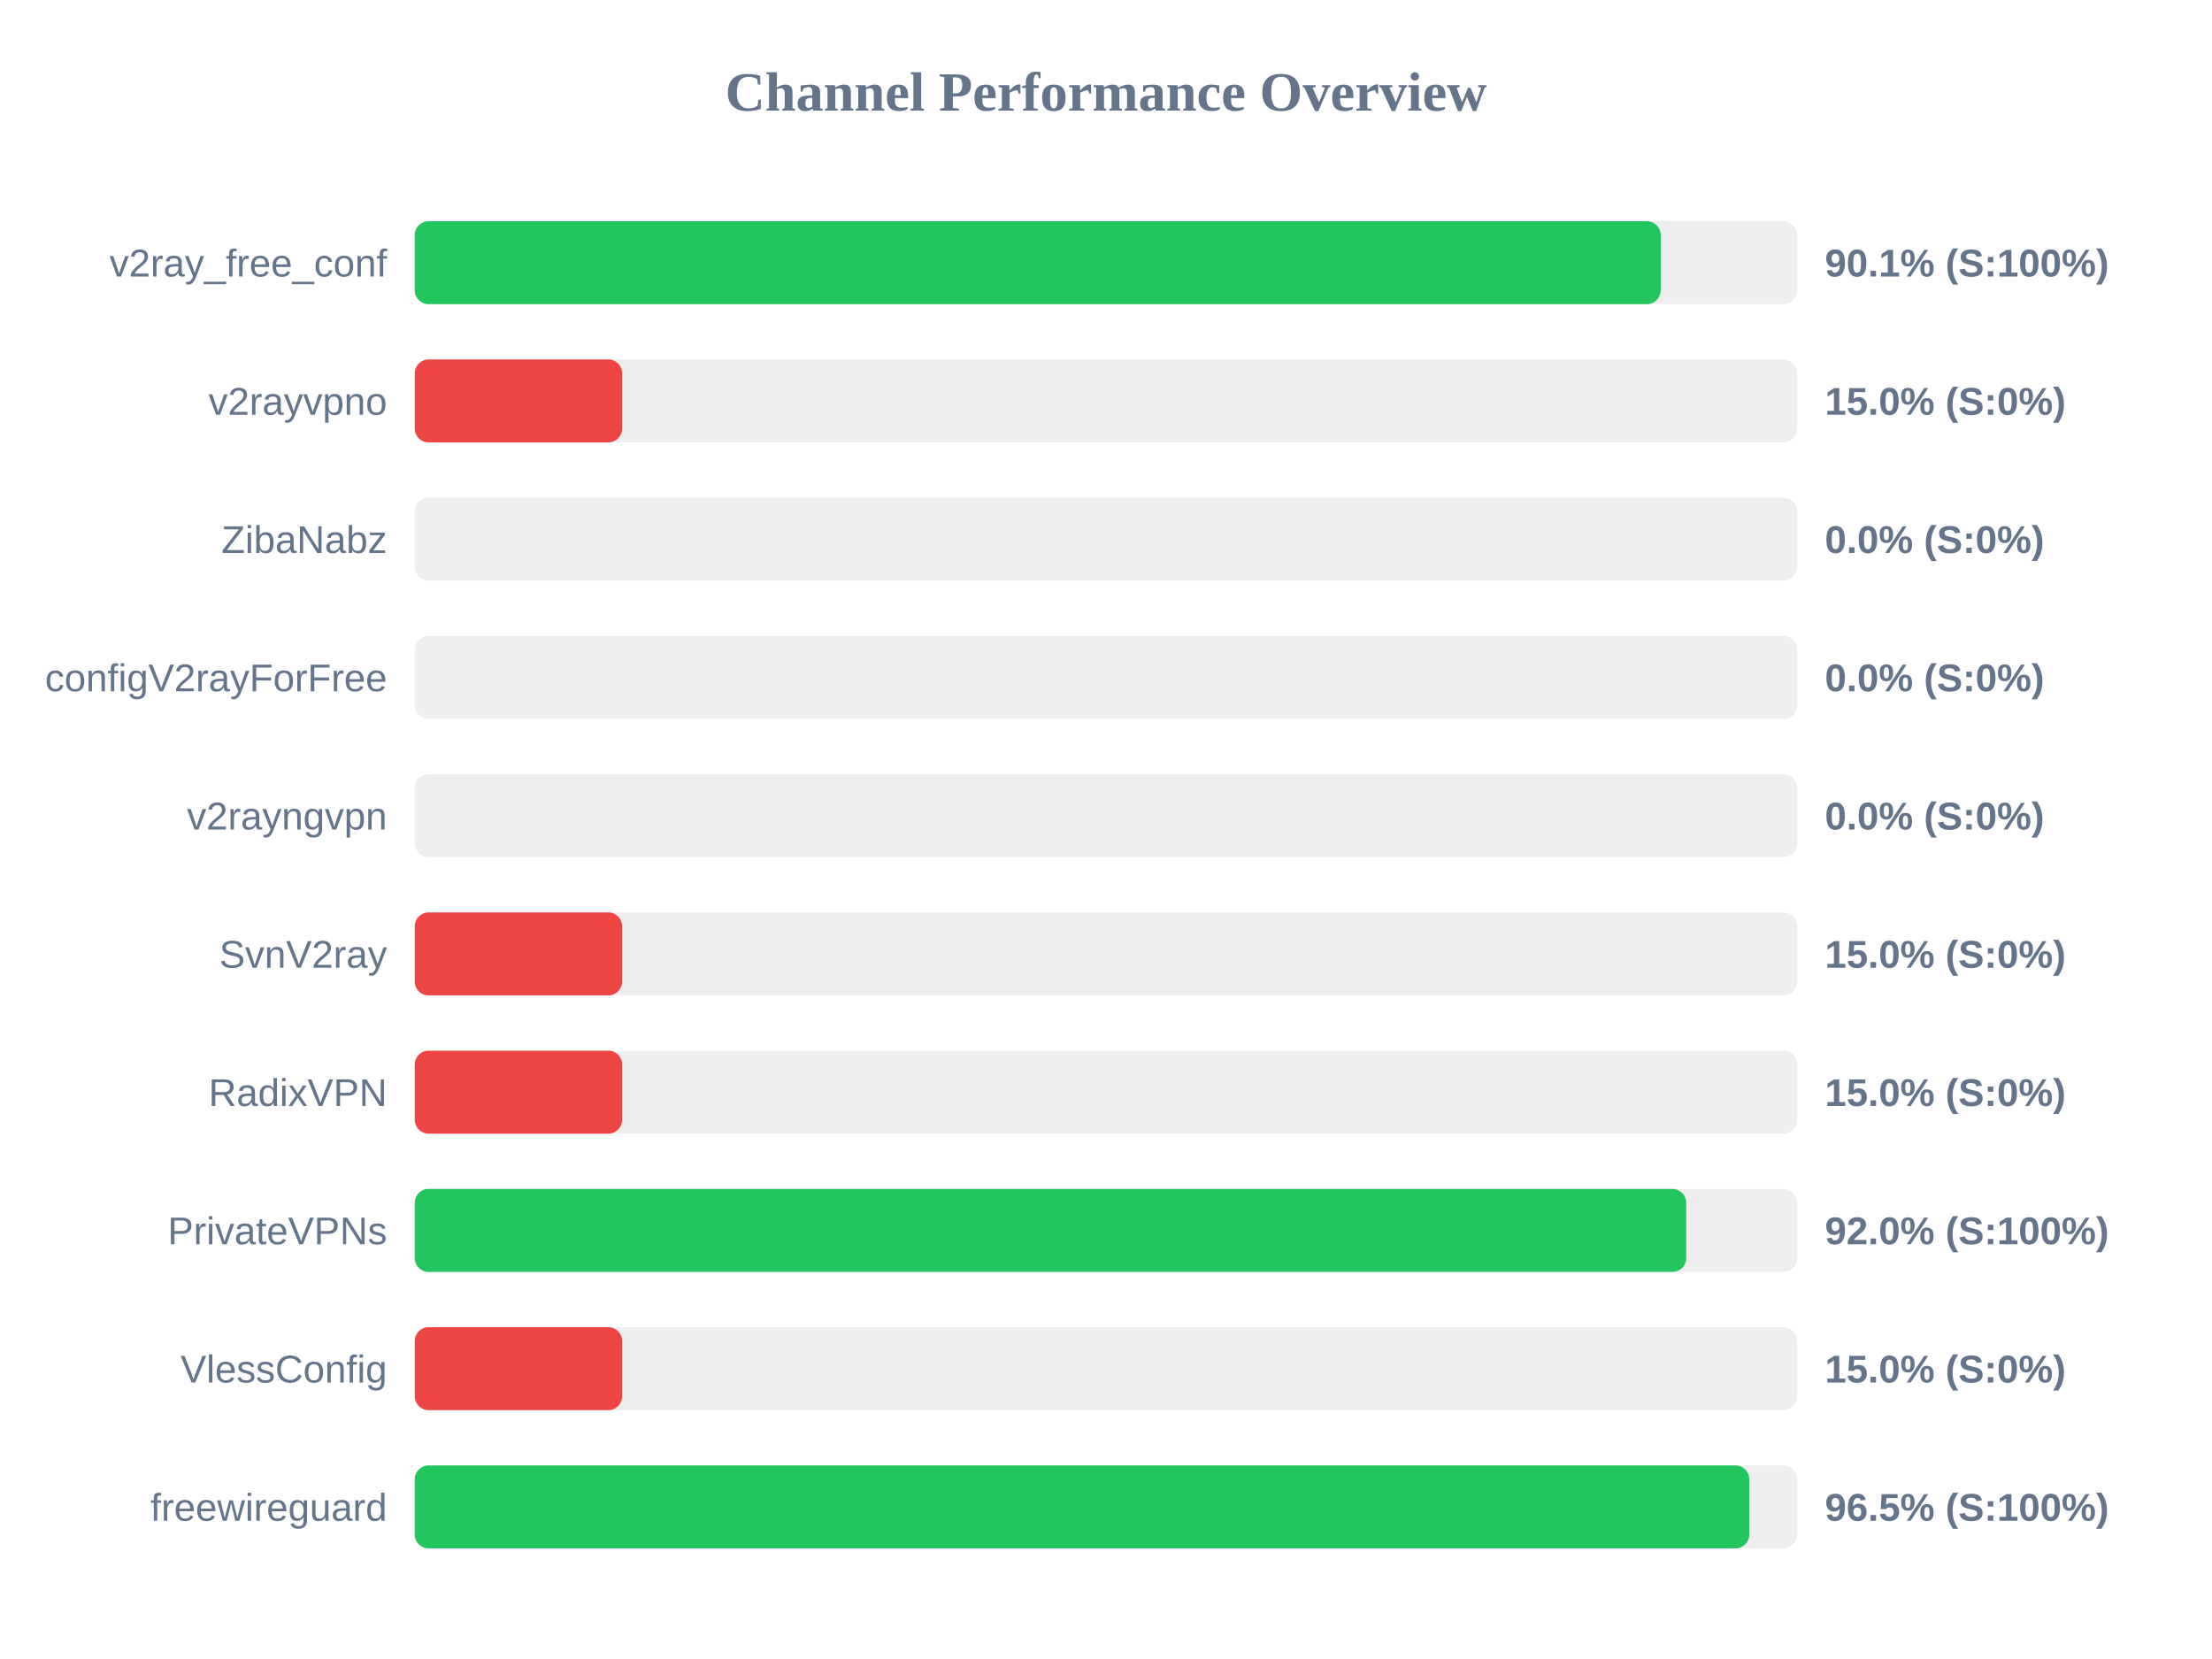
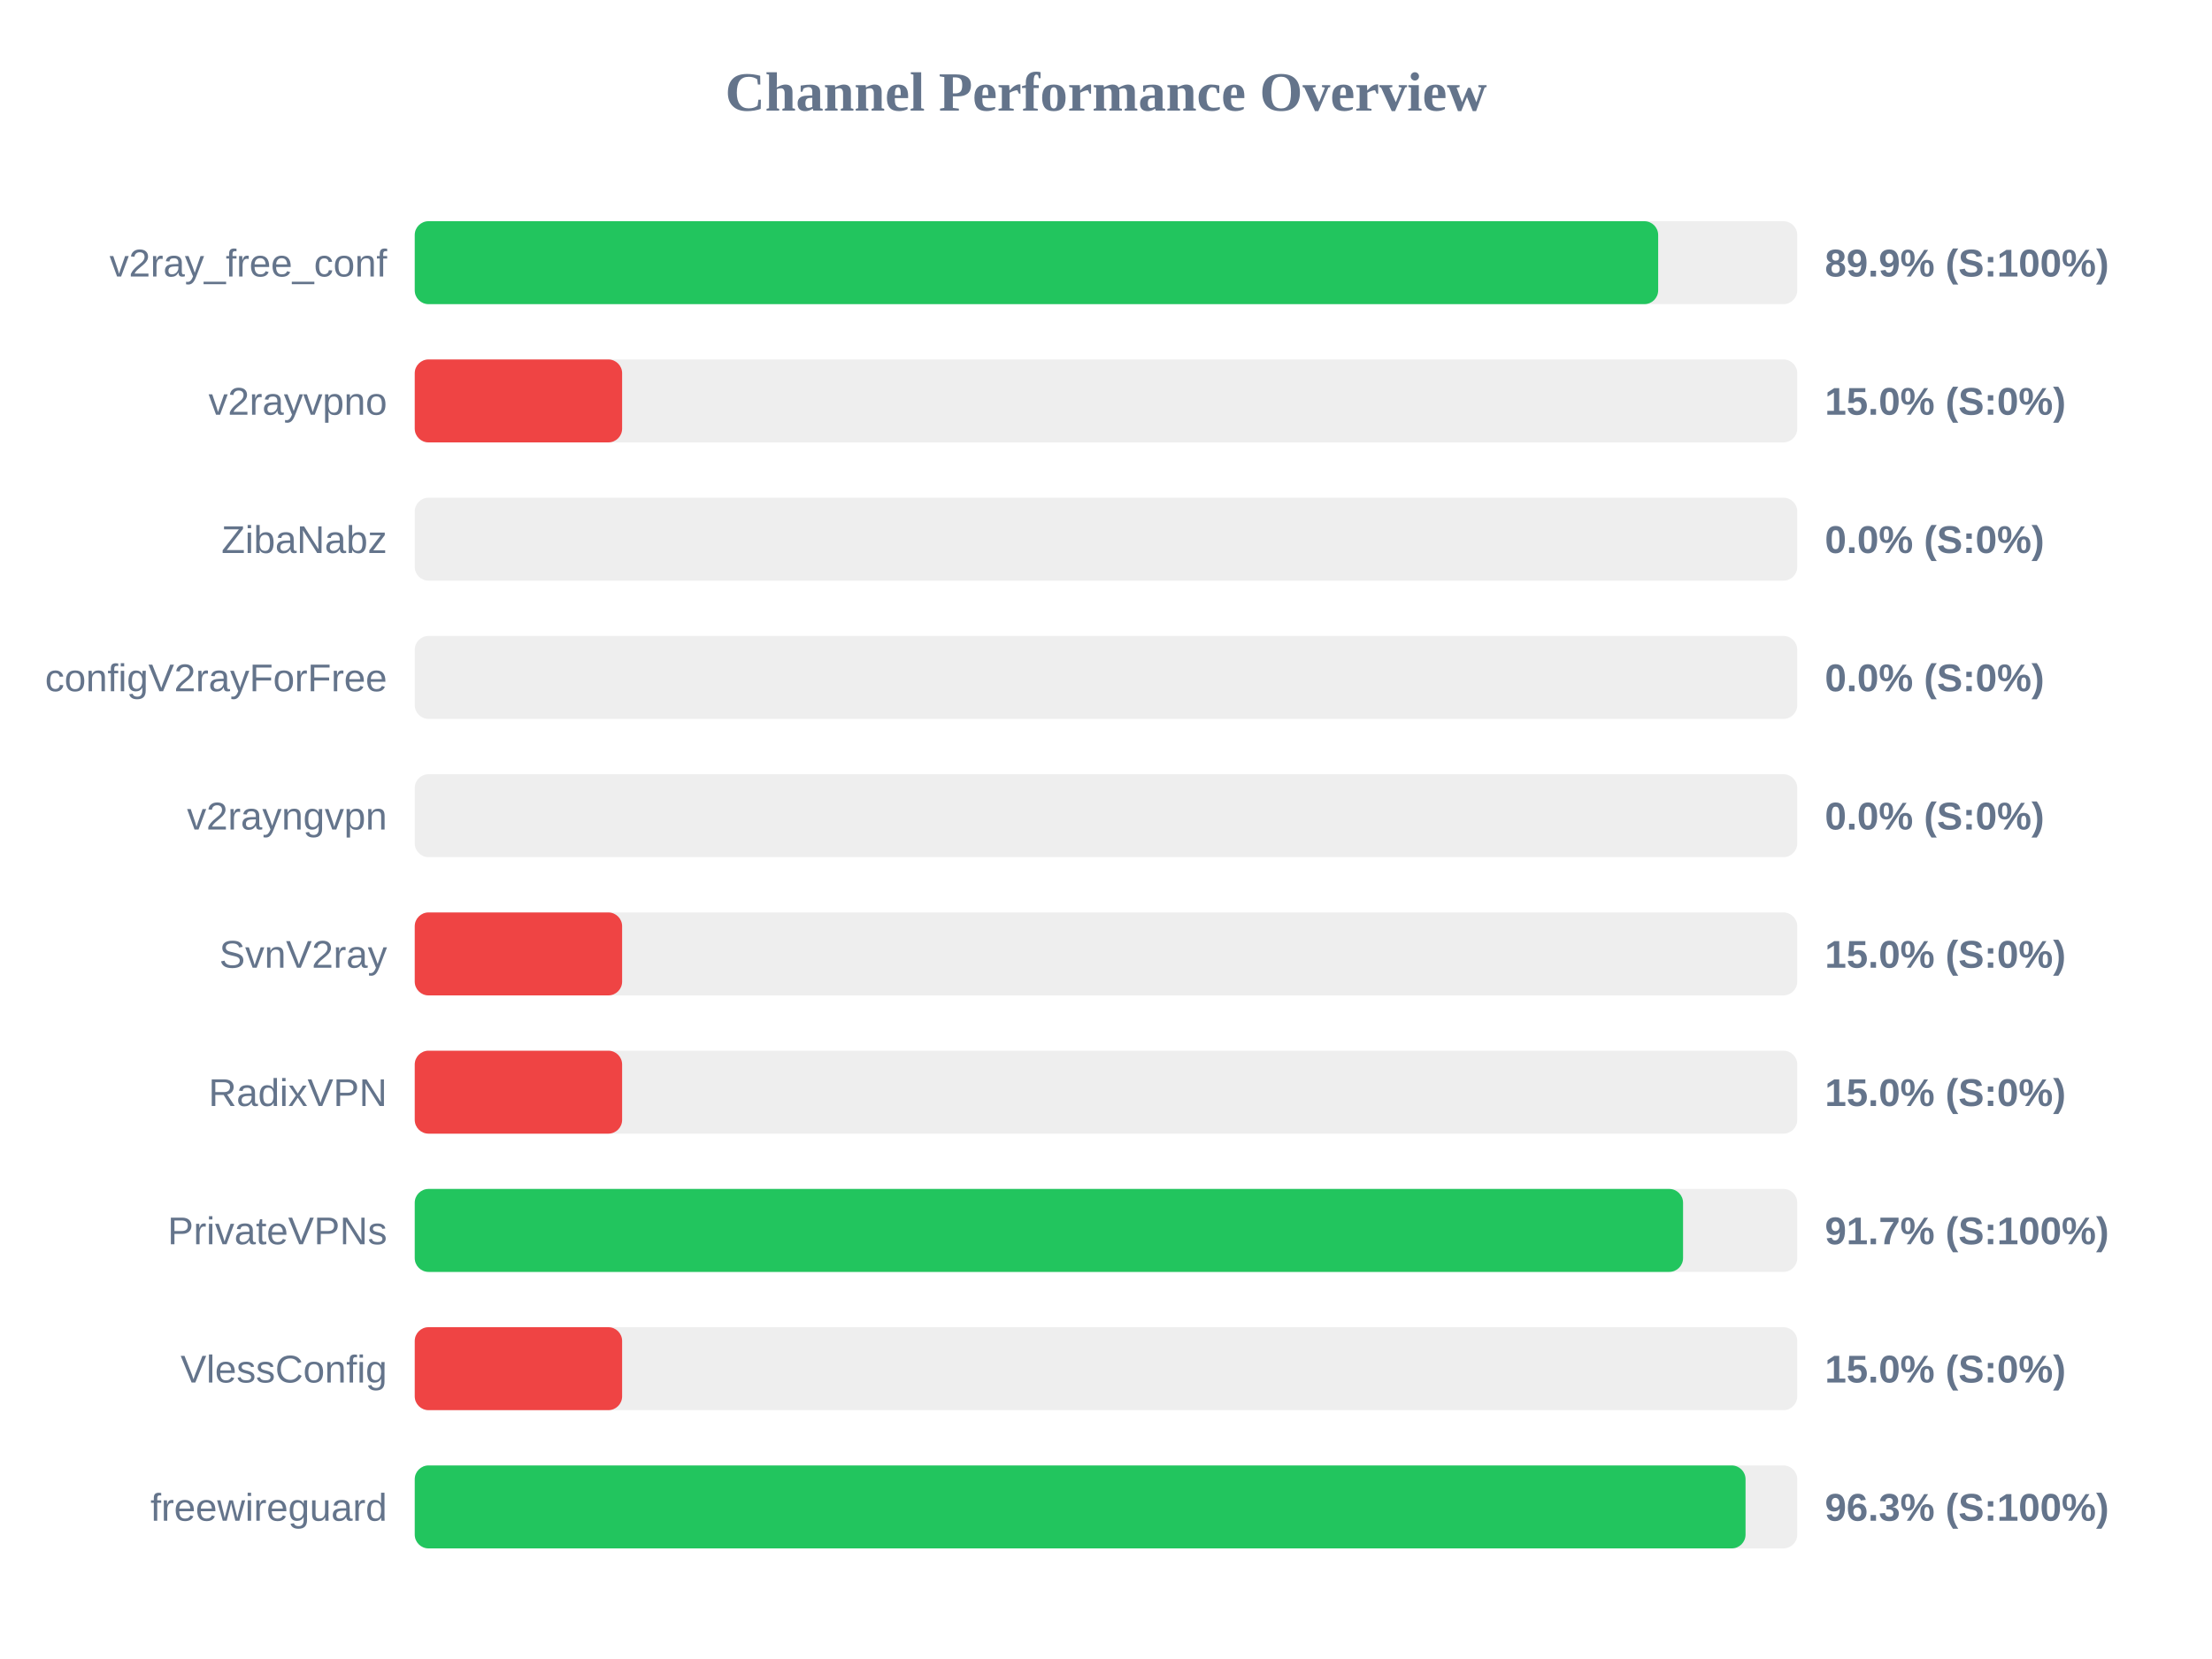
<svg xmlns="http://www.w3.org/2000/svg" width="800" height="600" version="1.1">
  <style>
        .row { font: 14px Arial; fill: #64748b; }
        .score { font: bold 14px Arial; fill: #64748b; }
    </style>
  <text x="400" y="40" text-anchor="middle" font-size="20px" font-weight="bold" fill="#64748b">Channel Performance Overview</text>
  <rect x="150" y="80" width="500" height="30" fill="#eee" rx="5" />
-   <rect x="150" y="80" width="450.6" height="30" fill="#22c55e" rx="5" />
+   <rect x="150" y="80" width="449.7" height="30" fill="#22c55e" rx="5" />
  <text x="140" y="100" text-anchor="end" class="row">v2ray_free_conf</text>
-   <text x="660" y="100" text-anchor="start" class="score">90.1% (S:100%)</text>
+   <text x="660" y="100" text-anchor="start" class="score">89.9% (S:100%)</text>
  <rect x="150" y="130" width="500" height="30" fill="#eee" rx="5" />
  <rect x="150" y="130" width="75.0" height="30" fill="#ef4444" rx="5" />
  <text x="140" y="150" text-anchor="end" class="row">v2rayvpno</text>
  <text x="660" y="150" text-anchor="start" class="score">15.0% (S:0%)</text>
  <rect x="150" y="180" width="500" height="30" fill="#eee" rx="5" />
  <rect x="150" y="180" width="0.0" height="30" fill="#ef4444" rx="5" />
  <text x="140" y="200" text-anchor="end" class="row">ZibaNabz</text>
  <text x="660" y="200" text-anchor="start" class="score">0.0% (S:0%)</text>
  <rect x="150" y="230" width="500" height="30" fill="#eee" rx="5" />
  <rect x="150" y="230" width="0.0" height="30" fill="#ef4444" rx="5" />
  <text x="140" y="250" text-anchor="end" class="row">configV2rayForFree</text>
  <text x="660" y="250" text-anchor="start" class="score">0.0% (S:0%)</text>
  <rect x="150" y="280" width="500" height="30" fill="#eee" rx="5" />
  <rect x="150" y="280" width="0.0" height="30" fill="#ef4444" rx="5" />
  <text x="140" y="300" text-anchor="end" class="row">v2rayngvpn</text>
  <text x="660" y="300" text-anchor="start" class="score">0.0% (S:0%)</text>
  <rect x="150" y="330" width="500" height="30" fill="#eee" rx="5" />
  <rect x="150" y="330" width="75.0" height="30" fill="#ef4444" rx="5" />
  <text x="140" y="350" text-anchor="end" class="row">SvnV2ray</text>
  <text x="660" y="350" text-anchor="start" class="score">15.0% (S:0%)</text>
  <rect x="150" y="380" width="500" height="30" fill="#eee" rx="5" />
  <rect x="150" y="380" width="75.0" height="30" fill="#ef4444" rx="5" />
  <text x="140" y="400" text-anchor="end" class="row">RadixVPN</text>
  <text x="660" y="400" text-anchor="start" class="score">15.0% (S:0%)</text>
  <rect x="150" y="430" width="500" height="30" fill="#eee" rx="5" />
-   <rect x="150" y="430" width="459.85" height="30" fill="#22c55e" rx="5" />
+   <rect x="150" y="430" width="458.7" height="30" fill="#22c55e" rx="5" />
  <text x="140" y="450" text-anchor="end" class="row">PrivateVPNs</text>
-   <text x="660" y="450" text-anchor="start" class="score">92.0% (S:100%)</text>
+   <text x="660" y="450" text-anchor="start" class="score">91.7% (S:100%)</text>
  <rect x="150" y="480" width="500" height="30" fill="#eee" rx="5" />
  <rect x="150" y="480" width="75.0" height="30" fill="#ef4444" rx="5" />
  <text x="140" y="500" text-anchor="end" class="row">VlessConfig</text>
  <text x="660" y="500" text-anchor="start" class="score">15.0% (S:0%)</text>
  <rect x="150" y="530" width="500" height="30" fill="#eee" rx="5" />
-   <rect x="150" y="530" width="482.65" height="30" fill="#22c55e" rx="5" />
+   <rect x="150" y="530" width="481.3" height="30" fill="#22c55e" rx="5" />
  <text x="140" y="550" text-anchor="end" class="row">freewireguard</text>
-   <text x="660" y="550" text-anchor="start" class="score">96.5% (S:100%)</text>
+   <text x="660" y="550" text-anchor="start" class="score">96.3% (S:100%)</text>
</svg>
